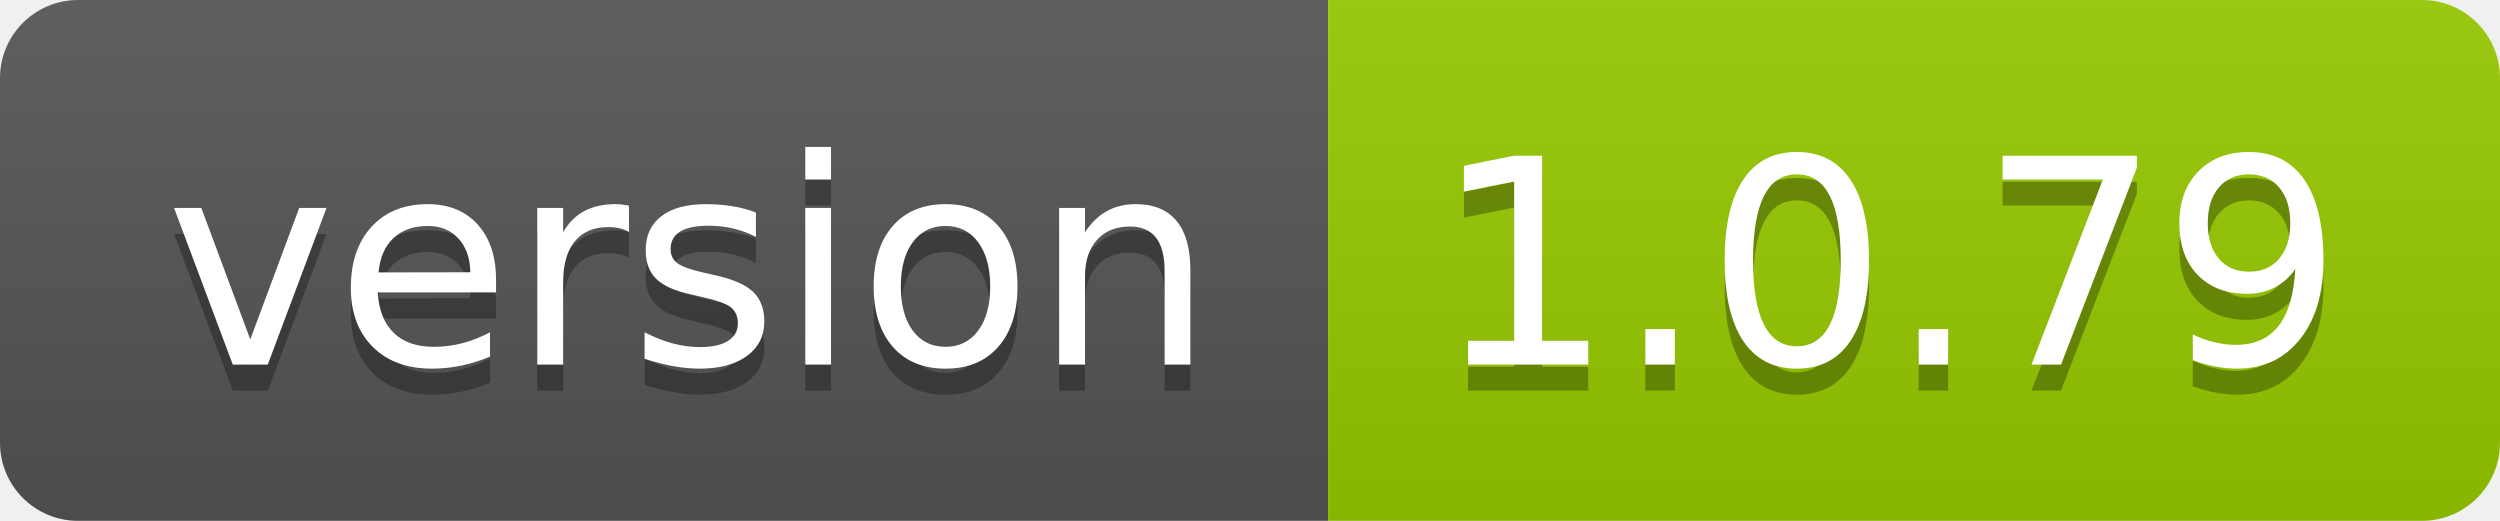
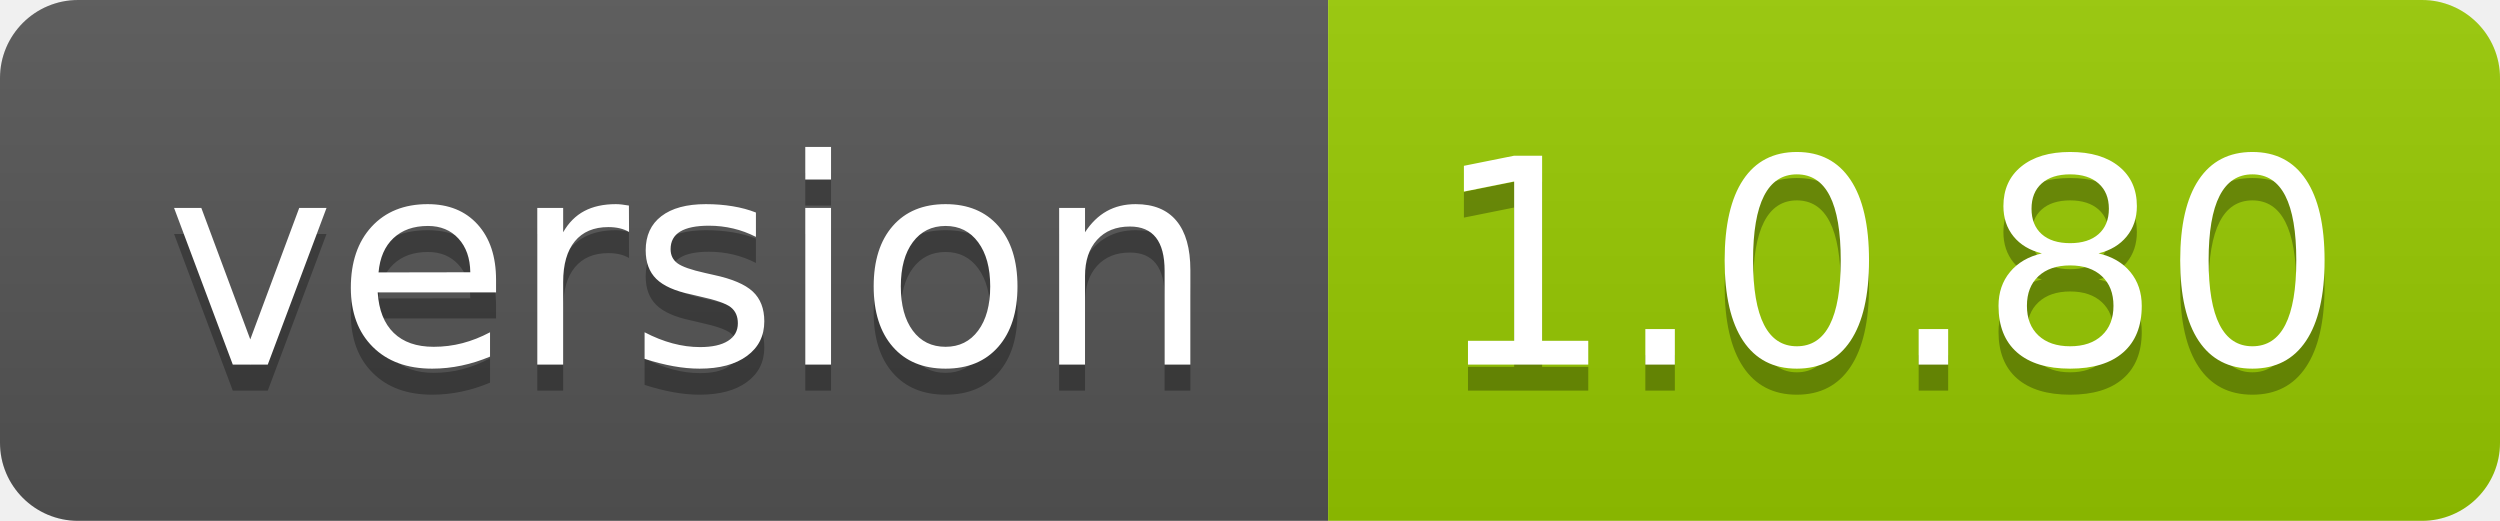
- <svg xmlns="http://www.w3.org/2000/svg" width="96" height="20" role="img" aria-label="version: 1.0.79">
+ <svg xmlns="http://www.w3.org/2000/svg" width="96" height="20" role="img" aria-label="version: 1.0.80">
  <linearGradient id="s" x2="0" y2="100%">
    <stop offset="0" stop-color="#bbb" stop-opacity=".1" />
    <stop offset="1" stop-opacity=".1" />
  </linearGradient>
  <clipPath id="r">
    <rect width="96" height="20" rx="3" fill="#fff" />
  </clipPath>
  <g clip-path="url(#r)">
    <rect width="51" height="20" fill="#555" />
    <rect x="51" width="45" height="20" fill="#97ca00" />
    <rect width="96" height="20" fill="url(#s)" />
  </g>
  <g fill="#fff" text-anchor="middle" font-family="Verdana,Geneva,DejaVu Sans,sans-serif" text-rendering="geometricPrecision" font-size="110">
    <text aria-hidden="true" x="265" y="150" fill="#010101" fill-opacity=".3" transform="scale(.1)" textLength="410">version</text>
    <text x="265" y="140" transform="scale(.1)" fill="#fff" textLength="410">version</text>
-     <text aria-hidden="true" x="725" y="150" fill="#010101" fill-opacity=".3" transform="scale(.1)" textLength="350">1.0.79</text>
-     <text x="725" y="140" transform="scale(.1)" fill="#fff" textLength="350">1.0.79</text>
+     <text aria-hidden="true" x="725" y="150" fill="#010101" fill-opacity=".3" transform="scale(.1)" textLength="350">1.0.80</text>
+     <text x="725" y="140" transform="scale(.1)" fill="#fff" textLength="350">1.0.80</text>
  </g>
</svg>
